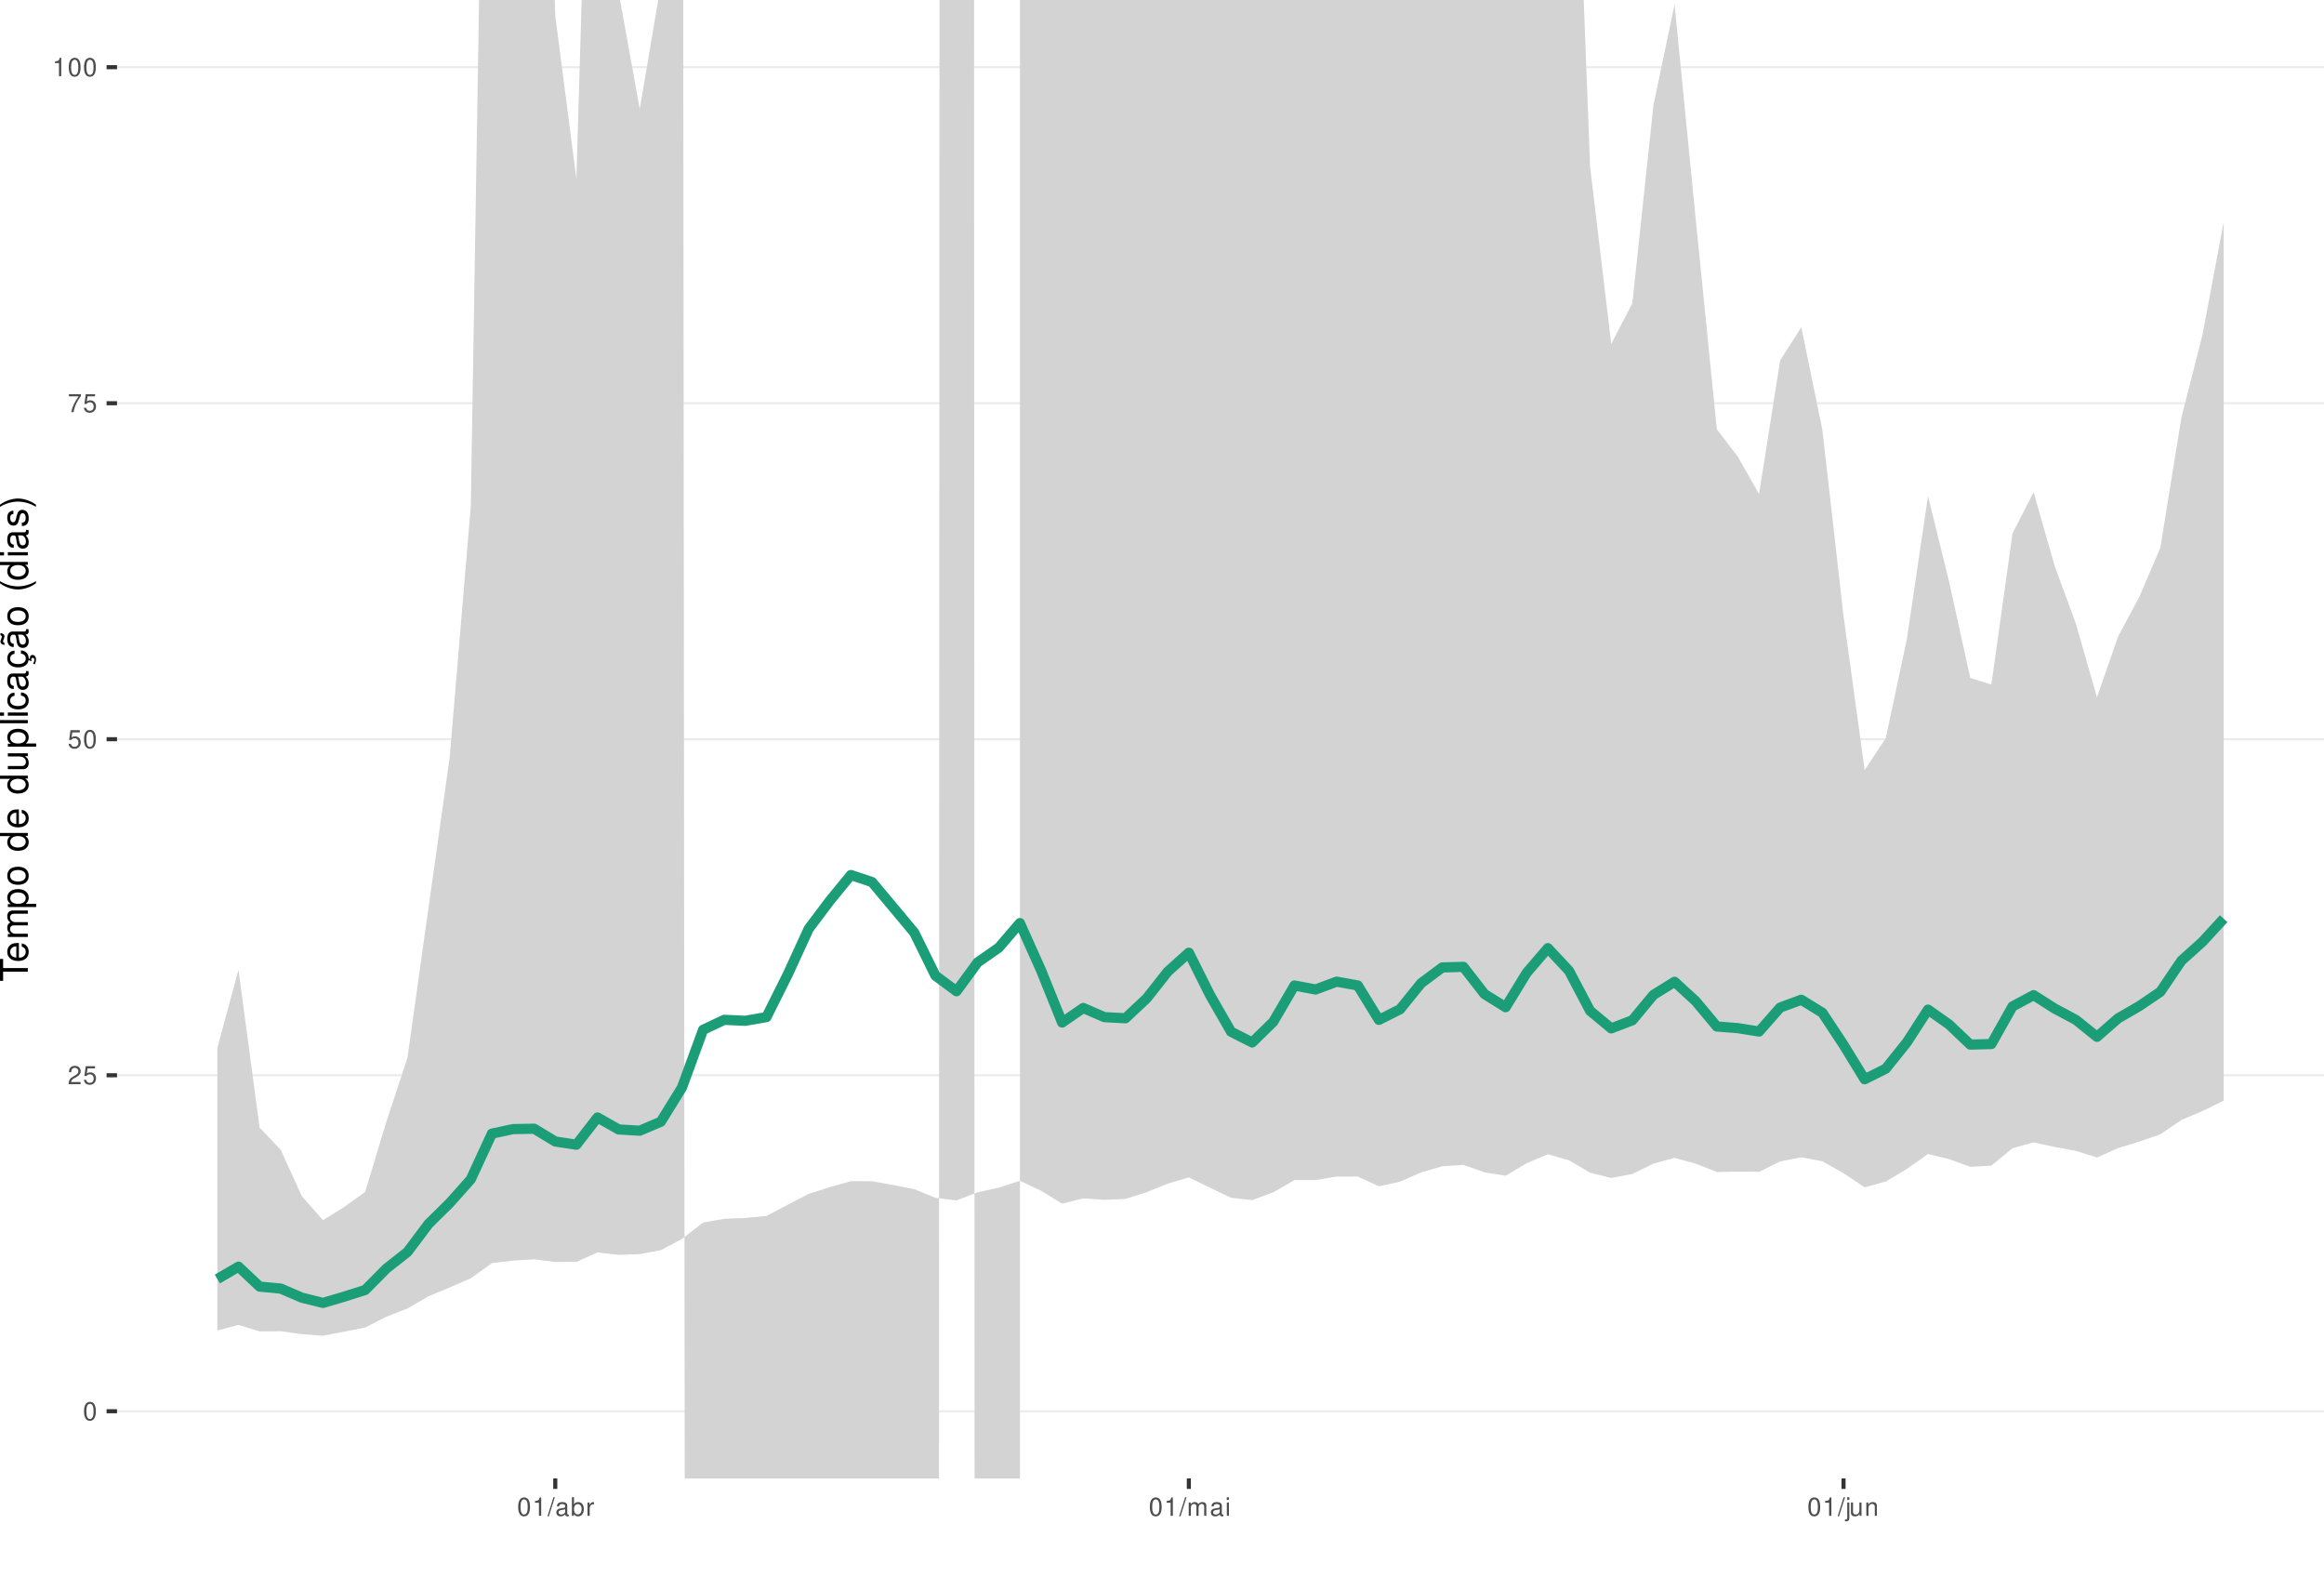
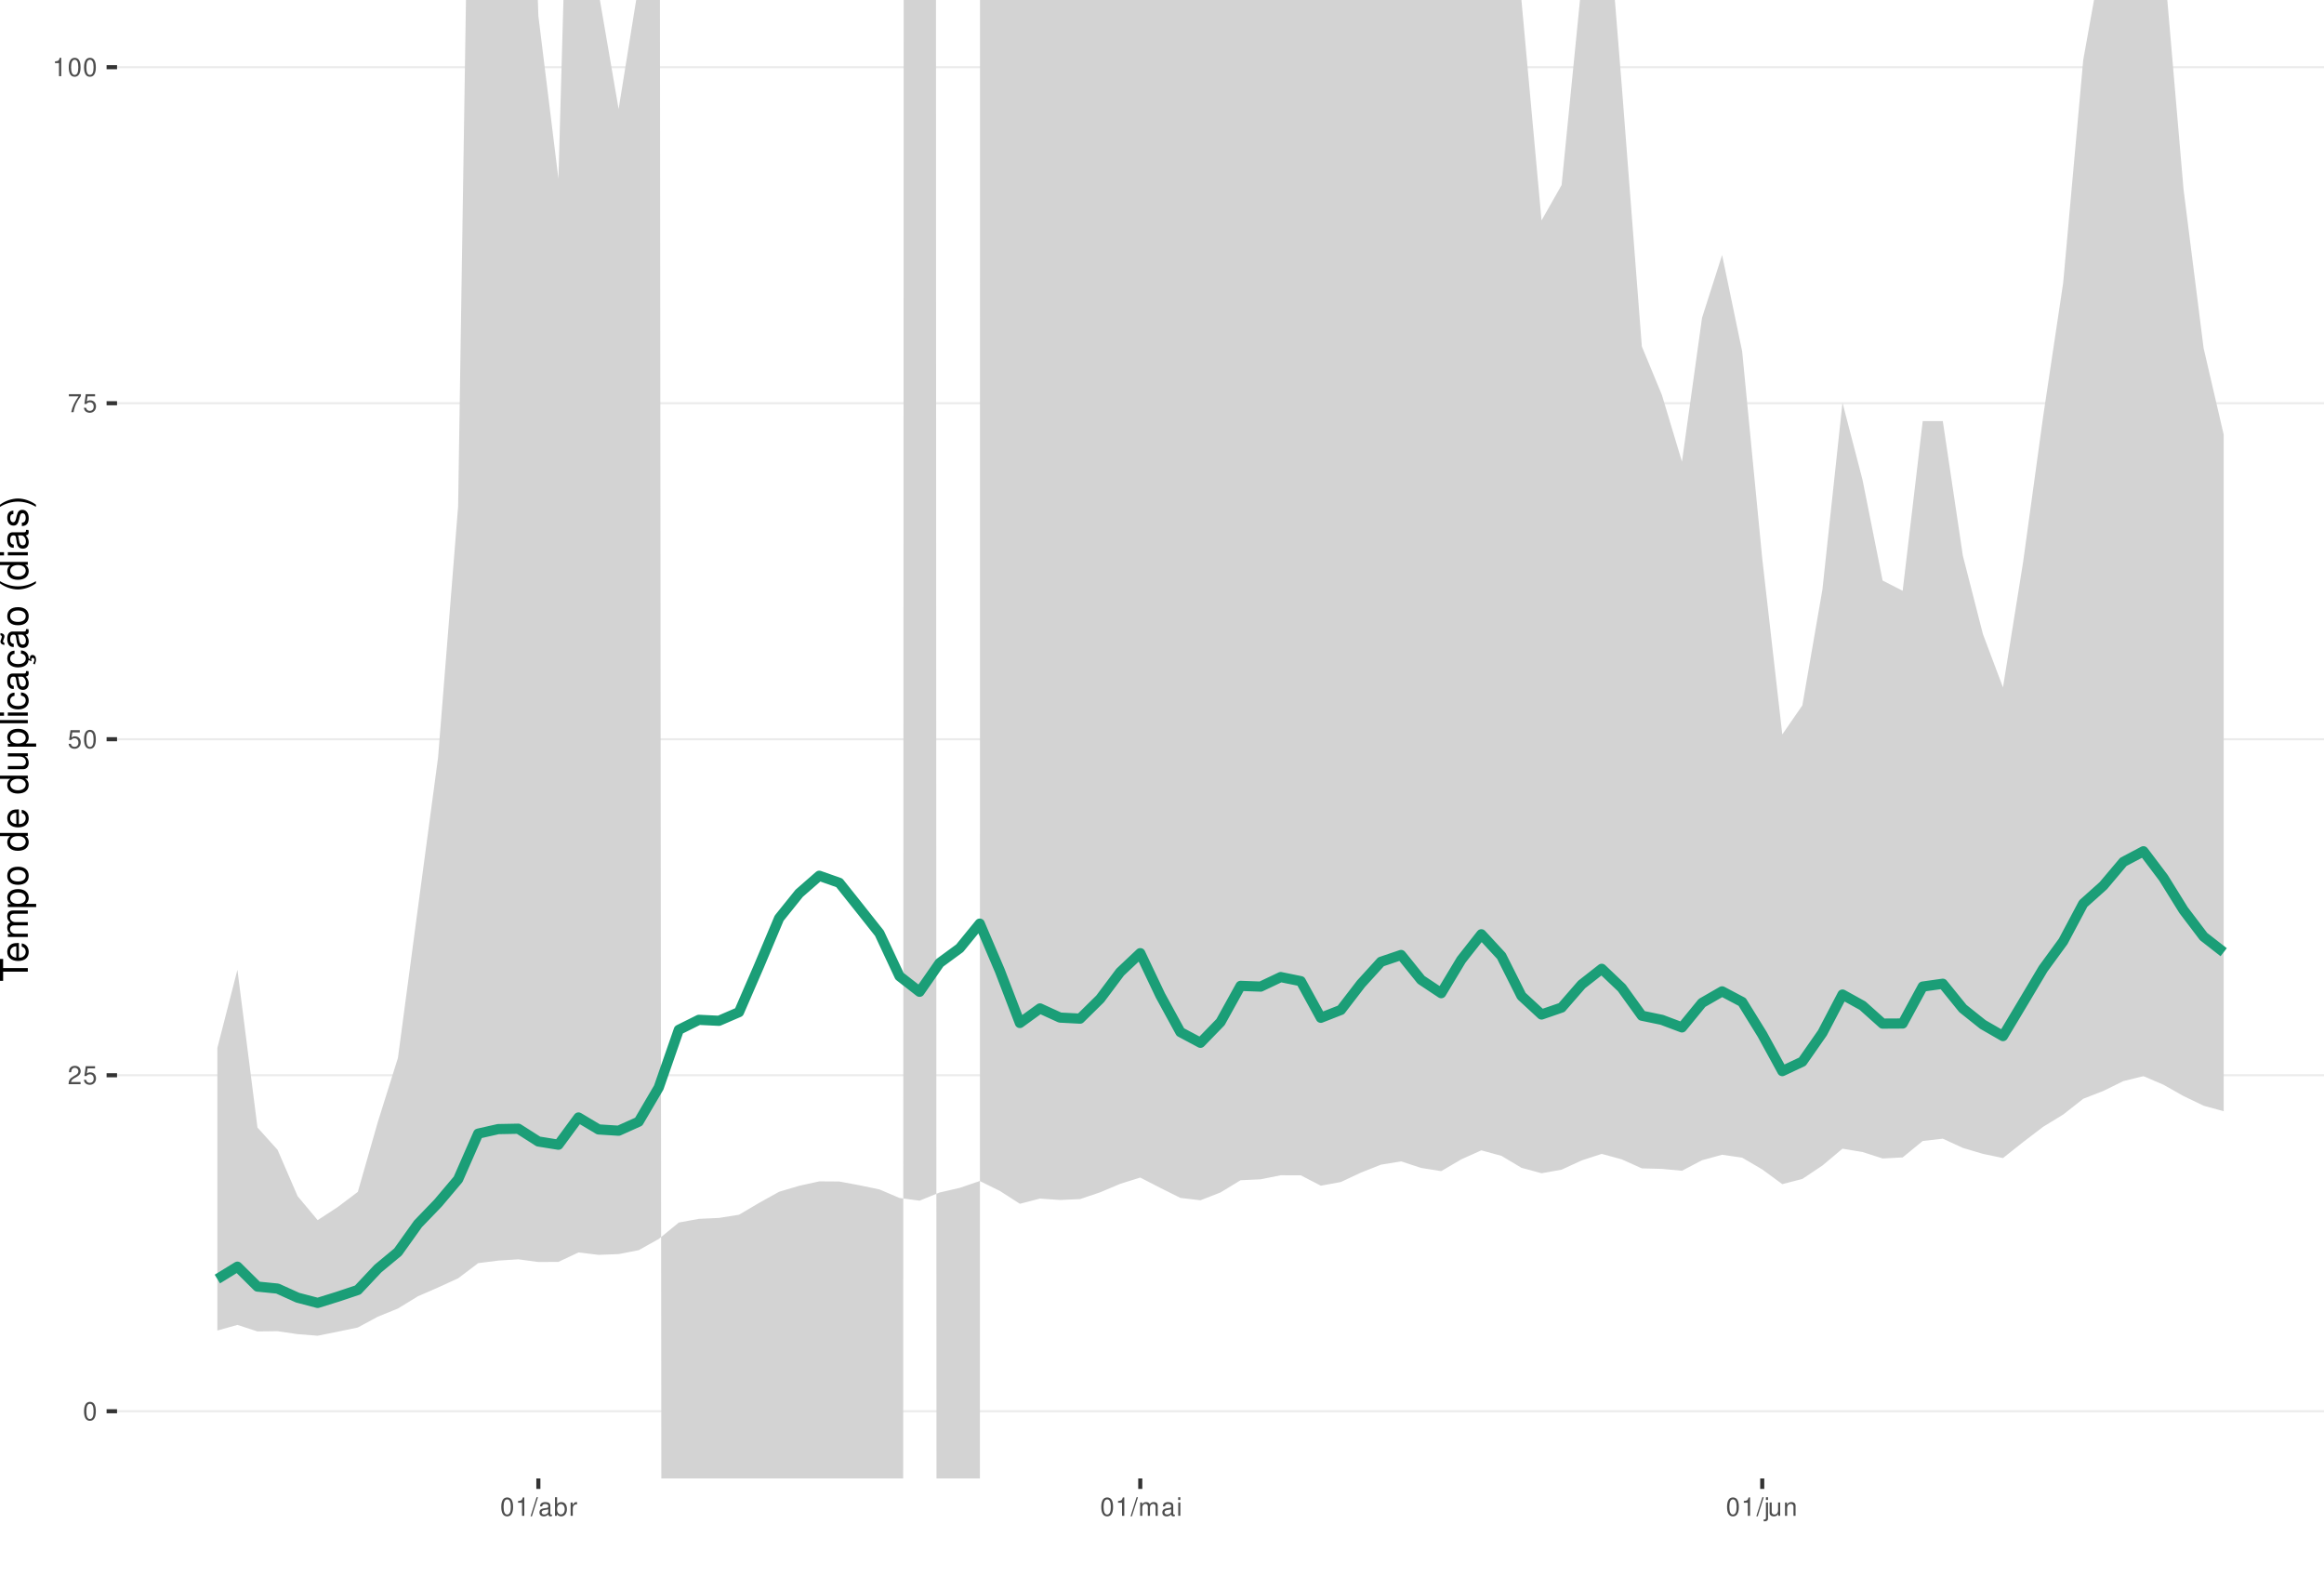
<svg xmlns="http://www.w3.org/2000/svg" xmlns:xlink="http://www.w3.org/1999/xlink" width="609pt" height="413pt" viewBox="0 0 609 413" version="1.1">
  <defs>
    <g>
      <symbol overflow="visible" id="glyph0-0">
        <path style="stroke:none;" d="" />
      </symbol>
      <symbol overflow="visible" id="glyph0-1">
        <path style="stroke:none;" d="M 1.828 -4.812 C 1.391 -4.812 0.984 -4.609 0.75 -4.281 C 0.438 -3.859 0.281 -3.219 0.281 -2.328 C 0.281 -0.703 0.812 0.156 1.828 0.156 C 2.828 0.156 3.375 -0.703 3.375 -2.297 C 3.375 -3.219 3.234 -3.844 2.922 -4.281 C 2.672 -4.625 2.281 -4.812 1.828 -4.812 Z M 1.828 -4.297 C 2.469 -4.297 2.781 -3.641 2.781 -2.344 C 2.781 -0.969 2.469 -0.328 1.812 -0.328 C 1.203 -0.328 0.891 -1 0.891 -2.328 C 0.891 -3.641 1.203 -4.297 1.828 -4.297 Z M 1.828 -4.297 " />
      </symbol>
      <symbol overflow="visible" id="glyph0-2">
        <path style="stroke:none;" d="M 3.375 -0.578 L 0.891 -0.578 C 0.938 -0.984 1.156 -1.234 1.734 -1.578 L 2.406 -1.953 C 3.062 -2.328 3.406 -2.812 3.406 -3.406 C 3.406 -3.812 3.234 -4.188 2.969 -4.438 C 2.688 -4.688 2.344 -4.812 1.891 -4.812 C 1.297 -4.812 0.844 -4.594 0.578 -4.188 C 0.422 -3.938 0.344 -3.641 0.328 -3.141 L 0.922 -3.141 C 0.938 -3.469 0.984 -3.672 1.062 -3.828 C 1.219 -4.125 1.516 -4.297 1.875 -4.297 C 2.406 -4.297 2.797 -3.906 2.797 -3.391 C 2.797 -3.016 2.578 -2.672 2.156 -2.438 L 1.547 -2.078 C 0.562 -1.516 0.281 -1.062 0.219 0 L 3.375 0 Z M 3.375 -0.578 " />
      </symbol>
      <symbol overflow="visible" id="glyph0-3">
        <path style="stroke:none;" d="M 3.172 -4.719 L 0.734 -4.719 L 0.375 -2.156 L 0.922 -2.156 C 1.188 -2.469 1.422 -2.594 1.797 -2.594 C 2.422 -2.594 2.812 -2.156 2.812 -1.453 C 2.812 -0.781 2.422 -0.359 1.781 -0.359 C 1.266 -0.359 0.953 -0.625 0.812 -1.156 L 0.234 -1.156 C 0.312 -0.766 0.375 -0.578 0.516 -0.406 C 0.781 -0.047 1.266 0.156 1.797 0.156 C 2.75 0.156 3.422 -0.547 3.422 -1.531 C 3.422 -2.469 2.797 -3.109 1.891 -3.109 C 1.562 -3.109 1.297 -3.016 1.016 -2.828 L 1.203 -4.141 L 3.172 -4.141 Z M 3.172 -4.719 " />
      </symbol>
      <symbol overflow="visible" id="glyph0-4">
        <path style="stroke:none;" d="M 3.469 -4.719 L 0.312 -4.719 L 0.312 -4.141 L 2.859 -4.141 C 1.734 -2.531 1.266 -1.547 0.922 0 L 1.547 0 C 1.797 -1.516 2.391 -2.812 3.469 -4.234 Z M 3.469 -4.719 " />
      </symbol>
      <symbol overflow="visible" id="glyph0-5">
        <path style="stroke:none;" d="M 1.719 -3.422 L 1.719 0 L 2.312 0 L 2.312 -4.812 L 1.922 -4.812 C 1.719 -4.078 1.578 -3.969 0.672 -3.859 L 0.672 -3.422 Z M 1.719 -3.422 " />
      </symbol>
      <symbol overflow="visible" id="glyph0-6">
        <path style="stroke:none;" d="M 1.531 -4.859 L -0.047 0.141 L 0.312 0.141 L 1.891 -4.859 Z M 1.531 -4.859 " />
      </symbol>
      <symbol overflow="visible" id="glyph0-7">
        <path style="stroke:none;" d="M 3.562 -0.328 C 3.5 -0.312 3.469 -0.312 3.438 -0.312 C 3.25 -0.312 3.141 -0.406 3.141 -0.578 L 3.141 -2.641 C 3.141 -3.25 2.688 -3.594 1.828 -3.594 C 1.312 -3.594 0.906 -3.438 0.672 -3.188 C 0.516 -3 0.453 -2.797 0.438 -2.453 L 0.984 -2.453 C 1.031 -2.875 1.297 -3.078 1.812 -3.078 C 2.312 -3.078 2.594 -2.891 2.594 -2.562 L 2.594 -2.406 C 2.578 -2.172 2.469 -2.078 2.016 -2.031 C 1.219 -1.922 1.109 -1.891 0.891 -1.812 C 0.484 -1.641 0.281 -1.328 0.281 -0.875 C 0.281 -0.25 0.719 0.156 1.422 0.156 C 1.859 0.156 2.219 0 2.609 -0.359 C 2.656 0 2.828 0.156 3.188 0.156 C 3.297 0.156 3.375 0.141 3.562 0.094 Z M 2.594 -1.094 C 2.594 -0.906 2.531 -0.797 2.375 -0.641 C 2.141 -0.438 1.875 -0.328 1.547 -0.328 C 1.109 -0.328 0.859 -0.547 0.859 -0.891 C 0.859 -1.266 1.094 -1.438 1.703 -1.531 C 2.297 -1.609 2.406 -1.641 2.594 -1.719 Z M 2.594 -1.094 " />
      </symbol>
      <symbol overflow="visible" id="glyph0-8">
        <path style="stroke:none;" d="M 0.359 -4.859 L 0.359 0 L 0.859 0 L 0.859 -0.453 C 1.125 -0.047 1.484 0.156 1.969 0.156 C 2.875 0.156 3.484 -0.594 3.484 -1.75 C 3.484 -2.891 2.922 -3.594 1.984 -3.594 C 1.516 -3.594 1.172 -3.406 0.906 -3.016 L 0.906 -4.859 Z M 1.891 -3.062 C 2.5 -3.062 2.906 -2.531 2.906 -1.703 C 2.906 -0.906 2.484 -0.359 1.891 -0.359 C 1.297 -0.359 0.906 -0.906 0.906 -1.719 C 0.906 -2.531 1.297 -3.062 1.891 -3.062 Z M 1.891 -3.062 " />
      </symbol>
      <symbol overflow="visible" id="glyph0-9">
        <path style="stroke:none;" d="M 0.453 -3.484 L 0.453 0 L 1.016 0 L 1.016 -1.812 C 1.031 -2.656 1.375 -3.016 2.141 -3 L 2.141 -3.562 C 2.047 -3.578 1.984 -3.594 1.922 -3.594 C 1.562 -3.594 1.297 -3.375 0.969 -2.859 L 0.969 -3.484 Z M 0.453 -3.484 " />
      </symbol>
      <symbol overflow="visible" id="glyph0-10">
        <path style="stroke:none;" d="M 0.469 -3.484 L 0.469 0 L 1.031 0 L 1.031 -2.188 C 1.031 -2.703 1.391 -3.109 1.844 -3.109 C 2.25 -3.109 2.484 -2.844 2.484 -2.406 L 2.484 0 L 3.047 0 L 3.047 -2.188 C 3.047 -2.703 3.422 -3.109 3.875 -3.109 C 4.266 -3.109 4.516 -2.844 4.516 -2.406 L 4.516 0 L 5.078 0 L 5.078 -2.609 C 5.078 -3.234 4.719 -3.594 4.062 -3.594 C 3.594 -3.594 3.312 -3.453 2.984 -3.062 C 2.781 -3.422 2.5 -3.594 2.047 -3.594 C 1.578 -3.594 1.266 -3.422 0.984 -3 L 0.984 -3.484 Z M 0.469 -3.484 " />
      </symbol>
      <symbol overflow="visible" id="glyph0-11">
        <path style="stroke:none;" d="M 1 -3.484 L 0.453 -3.484 L 0.453 0 L 1 0 Z M 1 -4.859 L 0.438 -4.859 L 0.438 -4.156 L 1 -4.156 Z M 1 -4.859 " />
      </symbol>
      <symbol overflow="visible" id="glyph0-12">
        <path style="stroke:none;" d="M 0.469 -3.484 L 0.469 0.5 C 0.469 0.859 0.359 0.969 0.016 0.969 C -0.031 0.969 -0.047 0.969 -0.125 0.953 L -0.125 1.438 C -0.047 1.438 -0.016 1.453 0.062 1.453 C 0.688 1.453 1.016 1.203 1.016 0.719 L 1.016 -3.484 Z M 1.016 -4.859 L 0.469 -4.859 L 0.469 -4.156 L 1.016 -4.156 Z M 1.016 -4.859 " />
      </symbol>
      <symbol overflow="visible" id="glyph0-13">
        <path style="stroke:none;" d="M 3.203 0 L 3.203 -3.484 L 2.656 -3.484 L 2.656 -1.516 C 2.656 -0.797 2.281 -0.328 1.703 -0.328 C 1.266 -0.328 0.984 -0.594 0.984 -1.016 L 0.984 -3.484 L 0.438 -3.484 L 0.438 -0.797 C 0.438 -0.219 0.859 0.156 1.547 0.156 C 2.062 0.156 2.391 -0.031 2.703 -0.484 L 2.703 0 Z M 3.203 0 " />
      </symbol>
      <symbol overflow="visible" id="glyph0-14">
        <path style="stroke:none;" d="M 0.469 -3.484 L 0.469 0 L 1.031 0 L 1.031 -1.922 C 1.031 -2.641 1.391 -3.109 1.969 -3.109 C 2.406 -3.109 2.688 -2.828 2.688 -2.422 L 2.688 0 L 3.234 0 L 3.234 -2.641 C 3.234 -3.219 2.812 -3.594 2.141 -3.594 C 1.625 -3.594 1.281 -3.391 0.984 -2.906 L 0.984 -3.484 Z M 0.469 -3.484 " />
      </symbol>
      <symbol overflow="visible" id="glyph1-0">
        <path style="stroke:none;" d="" />
      </symbol>
      <symbol overflow="visible" id="glyph1-1">
        <path style="stroke:none;" d="M -6.469 -3.547 L -6.469 -5.938 L -7.297 -5.938 L -7.297 -0.203 L -6.469 -0.203 L -6.469 -2.609 L 0 -2.609 L 0 -3.547 Z M -6.469 -3.547 " />
      </symbol>
      <symbol overflow="visible" id="glyph1-2">
        <path style="stroke:none;" d="M -2.344 -5.125 C -3.141 -5.125 -3.625 -5.062 -4.016 -4.922 C -4.875 -4.578 -5.391 -3.781 -5.391 -2.797 C -5.391 -1.344 -4.281 -0.406 -2.547 -0.406 C -0.812 -0.406 0.234 -1.297 0.234 -2.781 C 0.234 -3.984 -0.453 -4.812 -1.594 -5.016 L -1.594 -4.188 C -0.906 -3.953 -0.547 -3.484 -0.547 -2.812 C -0.547 -2.281 -0.781 -1.828 -1.219 -1.547 C -1.516 -1.344 -1.812 -1.281 -2.344 -1.266 Z M -3.016 -1.297 C -3.984 -1.359 -4.625 -1.953 -4.625 -2.797 C -4.625 -3.641 -3.953 -4.234 -3.016 -4.234 Z M -3.016 -1.297 " />
      </symbol>
      <symbol overflow="visible" id="glyph1-3">
        <path style="stroke:none;" d="M -5.234 -0.703 L 0 -0.703 L 0 -1.547 L -3.297 -1.547 C -4.047 -1.547 -4.656 -2.094 -4.656 -2.766 C -4.656 -3.391 -4.281 -3.734 -3.609 -3.734 L 0 -3.734 L 0 -4.578 L -3.297 -4.578 C -4.047 -4.578 -4.656 -5.125 -4.656 -5.812 C -4.656 -6.422 -4.266 -6.781 -3.609 -6.781 L 0 -6.781 L 0 -7.625 L -3.938 -7.625 C -4.875 -7.625 -5.391 -7.078 -5.391 -6.094 C -5.391 -5.406 -5.188 -4.984 -4.594 -4.484 C -5.156 -4.188 -5.391 -3.766 -5.391 -3.078 C -5.391 -2.375 -5.125 -1.906 -4.5 -1.469 L -5.234 -1.469 Z M -5.234 -0.703 " />
      </symbol>
      <symbol overflow="visible" id="glyph1-4">
        <path style="stroke:none;" d="M 2.188 -0.547 L 2.188 -1.375 L -0.547 -1.375 C -0.016 -1.812 0.234 -2.312 0.234 -2.984 C 0.234 -4.344 -0.859 -5.234 -2.531 -5.234 C -4.297 -5.234 -5.391 -4.375 -5.391 -2.984 C -5.391 -2.266 -5.062 -1.703 -4.453 -1.312 L -5.234 -1.312 L -5.234 -0.547 Z M -4.609 -2.844 C -4.609 -3.766 -3.797 -4.359 -2.547 -4.359 C -1.359 -4.359 -0.547 -3.75 -0.547 -2.844 C -0.547 -1.953 -1.344 -1.375 -2.578 -1.375 C -3.812 -1.375 -4.609 -1.953 -4.609 -2.844 Z M -4.609 -2.844 " />
      </symbol>
      <symbol overflow="visible" id="glyph1-5">
        <path style="stroke:none;" d="M -5.391 -2.719 C -5.391 -1.234 -4.344 -0.359 -2.578 -0.359 C -0.812 -0.359 0.234 -1.234 0.234 -2.734 C 0.234 -4.203 -0.812 -5.094 -2.547 -5.094 C -4.359 -5.094 -5.391 -4.234 -5.391 -2.719 Z M -4.625 -2.734 C -4.625 -3.672 -3.844 -4.234 -2.547 -4.234 C -1.312 -4.234 -0.547 -3.656 -0.547 -2.734 C -0.547 -1.797 -1.312 -1.234 -2.578 -1.234 C -3.844 -1.234 -4.625 -1.797 -4.625 -2.734 Z M -4.625 -2.734 " />
      </symbol>
      <symbol overflow="visible" id="glyph1-6">
        <path style="stroke:none;" d="" />
      </symbol>
      <symbol overflow="visible" id="glyph1-7">
        <path style="stroke:none;" d="M -7.297 -4.953 L -7.297 -4.125 L -4.578 -4.125 C -5.109 -3.766 -5.391 -3.203 -5.391 -2.516 C -5.391 -1.156 -4.297 -0.266 -2.625 -0.266 C -0.859 -0.266 0.234 -1.125 0.234 -2.547 C 0.234 -3.266 -0.047 -3.766 -0.688 -4.203 L 0 -4.203 L 0 -4.953 Z M -4.609 -2.656 C -4.609 -3.547 -3.812 -4.125 -2.562 -4.125 C -1.344 -4.125 -0.547 -3.547 -0.547 -2.656 C -0.547 -1.734 -1.359 -1.125 -2.578 -1.125 C -3.797 -1.125 -4.609 -1.734 -4.609 -2.656 Z M -4.609 -2.656 " />
      </symbol>
      <symbol overflow="visible" id="glyph1-8">
        <path style="stroke:none;" d="M 0 -4.812 L -5.234 -4.812 L -5.234 -3.984 L -2.266 -3.984 C -1.203 -3.984 -0.5 -3.438 -0.5 -2.562 C -0.5 -1.906 -0.906 -1.484 -1.531 -1.484 L -5.234 -1.484 L -5.234 -0.656 L -1.203 -0.656 C -0.328 -0.656 0.234 -1.297 0.234 -2.312 C 0.234 -3.094 -0.047 -3.578 -0.734 -4.062 L 0 -4.062 Z M 0 -4.812 " />
      </symbol>
      <symbol overflow="visible" id="glyph1-9">
        <path style="stroke:none;" d="M -7.297 -1.516 L -7.297 -0.688 L 0 -0.688 L 0 -1.516 Z M -7.297 -1.516 " />
      </symbol>
      <symbol overflow="visible" id="glyph1-10">
        <path style="stroke:none;" d="M -5.234 -1.5 L -5.234 -0.672 L 0 -0.672 L 0 -1.5 Z M -7.297 -1.5 L -7.297 -0.656 L -6.234 -0.656 L -6.234 -1.5 Z M -7.297 -1.5 " />
      </symbol>
      <symbol overflow="visible" id="glyph1-11">
        <path style="stroke:none;" d="M -3.484 -4.703 C -3.984 -4.672 -4.312 -4.562 -4.609 -4.359 C -5.094 -4 -5.391 -3.375 -5.391 -2.641 C -5.391 -1.219 -4.266 -0.312 -2.531 -0.312 C -0.844 -0.312 0.234 -1.203 0.234 -2.625 C 0.234 -3.875 -0.516 -4.672 -1.797 -4.766 L -1.797 -3.938 C -0.953 -3.797 -0.547 -3.359 -0.547 -2.656 C -0.547 -1.734 -1.297 -1.188 -2.531 -1.188 C -3.844 -1.188 -4.625 -1.719 -4.625 -2.625 C -4.625 -3.328 -4.203 -3.766 -3.484 -3.875 Z M -3.484 -4.703 " />
      </symbol>
      <symbol overflow="visible" id="glyph1-12">
        <path style="stroke:none;" d="M -0.484 -5.344 C -0.469 -5.266 -0.469 -5.219 -0.469 -5.172 C -0.469 -4.875 -0.625 -4.719 -0.875 -4.719 L -3.953 -4.719 C -4.891 -4.719 -5.391 -4.047 -5.391 -2.75 C -5.391 -1.984 -5.172 -1.375 -4.781 -1.016 C -4.516 -0.766 -4.203 -0.672 -3.688 -0.656 L -3.688 -1.484 C -4.328 -1.562 -4.625 -1.938 -4.625 -2.719 C -4.625 -3.484 -4.344 -3.891 -3.844 -3.891 L -3.625 -3.891 C -3.266 -3.875 -3.125 -3.703 -3.047 -3.016 C -2.891 -1.844 -2.844 -1.656 -2.719 -1.344 C -2.453 -0.734 -2 -0.422 -1.312 -0.422 C -0.375 -0.422 0.234 -1.078 0.234 -2.141 C 0.234 -2.797 0 -3.328 -0.547 -3.922 C 0 -3.984 0.234 -4.234 0.234 -4.781 C 0.234 -4.953 0.203 -5.062 0.141 -5.344 Z M -1.656 -3.891 C -1.375 -3.891 -1.203 -3.812 -0.969 -3.562 C -0.656 -3.219 -0.5 -2.812 -0.5 -2.312 C -0.5 -1.672 -0.812 -1.297 -1.344 -1.297 C -1.891 -1.297 -2.172 -1.656 -2.297 -2.547 C -2.422 -3.438 -2.453 -3.609 -2.594 -3.891 Z M -1.656 -3.891 " />
      </symbol>
      <symbol overflow="visible" id="glyph1-13">
        <path style="stroke:none;" d="M 0.234 -2.641 C 0.234 -3.875 -0.547 -4.703 -1.797 -4.766 L -1.797 -3.938 C -0.953 -3.797 -0.531 -3.359 -0.531 -2.656 C -0.531 -1.734 -1.281 -1.188 -2.516 -1.188 C -3.844 -1.188 -4.625 -1.719 -4.625 -2.625 C -4.625 -3.328 -4.203 -3.766 -3.484 -3.875 L -3.484 -4.703 C -3.984 -4.672 -4.312 -4.562 -4.609 -4.359 C -5.094 -4 -5.391 -3.375 -5.391 -2.641 C -5.391 -1.219 -4.266 -0.312 -2.531 -0.312 C -1.469 -0.312 -0.625 -0.672 -0.156 -1.312 C 0.047 -1.594 0.125 -1.812 0.203 -2.25 L 0.922 -1.938 L 0.984 -2.062 C 0.938 -2.188 0.906 -2.25 0.906 -2.375 C 0.906 -2.656 1.047 -2.828 1.281 -2.828 C 1.547 -2.828 1.734 -2.594 1.734 -2.297 C 1.734 -2.031 1.672 -1.844 1.438 -1.406 L 1.406 -1.312 L 1.812 -1.094 C 2.078 -1.75 2.141 -1.953 2.141 -2.344 C 2.141 -3.109 1.781 -3.578 1.203 -3.578 C 0.781 -3.578 0.547 -3.297 0.547 -2.797 C 0.547 -2.703 0.547 -2.641 0.562 -2.516 Z M 0.234 -2.641 " />
      </symbol>
      <symbol overflow="visible" id="glyph1-14">
        <path style="stroke:none;" d="M -0.484 -5.344 C -0.469 -5.266 -0.469 -5.219 -0.469 -5.172 C -0.469 -4.875 -0.625 -4.719 -0.875 -4.719 L -3.953 -4.719 C -4.891 -4.719 -5.391 -4.047 -5.391 -2.75 C -5.391 -1.984 -5.172 -1.375 -4.781 -1.016 C -4.516 -0.766 -4.203 -0.672 -3.688 -0.656 L -3.688 -1.484 C -4.328 -1.562 -4.625 -1.938 -4.625 -2.719 C -4.625 -3.484 -4.344 -3.891 -3.844 -3.891 L -3.625 -3.891 C -3.266 -3.875 -3.125 -3.703 -3.047 -3.016 C -2.891 -1.844 -2.844 -1.656 -2.719 -1.344 C -2.453 -0.734 -2 -0.422 -1.312 -0.422 C -0.375 -0.422 0.234 -1.078 0.234 -2.141 C 0.234 -2.797 0 -3.328 -0.547 -3.922 C 0 -3.984 0.234 -4.234 0.234 -4.781 C 0.234 -4.953 0.203 -5.062 0.141 -5.344 Z M -1.656 -3.891 C -1.375 -3.891 -1.203 -3.812 -0.969 -3.562 C -0.656 -3.219 -0.5 -2.812 -0.5 -2.312 C -0.5 -1.672 -0.812 -1.297 -1.344 -1.297 C -1.891 -1.297 -2.172 -1.656 -2.297 -2.547 C -2.422 -3.438 -2.453 -3.609 -2.594 -3.891 Z M -7.172 -3.75 C -6.922 -3.672 -6.812 -3.547 -6.812 -3.375 C -6.812 -3.25 -6.875 -2.984 -6.984 -2.734 C -7.156 -2.312 -7.172 -2.25 -7.172 -2.047 C -7.172 -1.594 -6.797 -1.297 -6.141 -1.188 L -6.141 -1.766 C -6.375 -1.812 -6.5 -1.938 -6.5 -2.094 C -6.5 -2.203 -6.469 -2.344 -6.375 -2.578 C -6.156 -3.156 -6.125 -3.234 -6.125 -3.438 C -6.125 -3.922 -6.484 -4.219 -7.172 -4.312 Z M -7.172 -3.75 " />
      </symbol>
      <symbol overflow="visible" id="glyph1-15">
        <path style="stroke:none;" d="M -7.297 -2.359 C -5.984 -1.359 -4.156 -0.734 -2.594 -0.734 C -1.016 -0.734 0.812 -1.359 2.125 -2.359 L 2.125 -2.906 C 0.688 -2.031 -0.984 -1.547 -2.594 -1.547 C -4.188 -1.547 -5.875 -2.031 -7.297 -2.906 Z M -7.297 -2.359 " />
      </symbol>
      <symbol overflow="visible" id="glyph1-16">
        <path style="stroke:none;" d="M -3.781 -4.375 C -4.812 -4.375 -5.391 -3.688 -5.391 -2.484 C -5.391 -1.266 -4.766 -0.469 -3.797 -0.469 C -2.969 -0.469 -2.578 -0.891 -2.281 -2.125 L -2.094 -2.906 C -1.953 -3.484 -1.734 -3.719 -1.375 -3.719 C -0.875 -3.719 -0.547 -3.234 -0.547 -2.5 C -0.547 -2.047 -0.672 -1.672 -0.891 -1.453 C -1.047 -1.328 -1.188 -1.266 -1.562 -1.219 L -1.562 -0.344 C -0.344 -0.375 0.234 -1.062 0.234 -2.438 C 0.234 -3.75 -0.422 -4.594 -1.438 -4.594 C -2.203 -4.594 -2.641 -4.156 -2.891 -3.109 L -3.078 -2.312 C -3.234 -1.625 -3.453 -1.344 -3.828 -1.344 C -4.312 -1.344 -4.625 -1.766 -4.625 -2.453 C -4.625 -3.125 -4.328 -3.484 -3.781 -3.5 Z M -3.781 -4.375 " />
      </symbol>
      <symbol overflow="visible" id="glyph1-17">
        <path style="stroke:none;" d="M 2.125 -0.938 C 0.812 -1.938 -1.016 -2.562 -2.578 -2.562 C -4.156 -2.562 -5.984 -1.938 -7.297 -0.938 L -7.297 -0.375 C -5.859 -1.266 -4.188 -1.75 -2.578 -1.75 C -0.984 -1.75 0.703 -1.266 2.125 -0.375 Z M 2.125 -0.938 " />
      </symbol>
    </g>
    <clipPath id="clip1">
      <path d="M 30.672 0 L 609 0 L 609 387.328 L 30.672 387.328 Z M 30.672 0 " />
    </clipPath>
    <clipPath id="clip2">
      <path d="M 30.672 369 L 609 369 L 609 370 L 30.672 370 Z M 30.672 369 " />
    </clipPath>
    <clipPath id="clip3">
      <path d="M 30.672 281 L 609 281 L 609 282 L 30.672 282 Z M 30.672 281 " />
    </clipPath>
    <clipPath id="clip4">
      <path d="M 30.672 193 L 609 193 L 609 194 L 30.672 194 Z M 30.672 193 " />
    </clipPath>
    <clipPath id="clip5">
      <path d="M 30.672 105 L 609 105 L 609 106 L 30.672 106 Z M 30.672 105 " />
    </clipPath>
    <clipPath id="clip6">
      <path d="M 30.672 17 L 609 17 L 609 18 L 30.672 18 Z M 30.672 17 " />
    </clipPath>
    <clipPath id="clip7">
      <path d="M 56 0 L 583 0 L 583 387.328 L 56 387.328 Z M 56 0 " />
    </clipPath>
  </defs>
  <g id="surface36">
    <rect x="0" y="0" width="609" height="413" style="fill:rgb(100%,100%,100%);fill-opacity:1;stroke:none;" />
    <rect x="0" y="0" width="609" height="413" style="fill:rgb(100%,100%,100%);fill-opacity:1;stroke:none;" />
    <path style="fill:none;stroke-width:1.067;stroke-linecap:round;stroke-linejoin:round;stroke:rgb(100%,100%,100%);stroke-opacity:1;stroke-miterlimit:10;" d="M 0 413 L 609 413 L 609 0 L 0 0 Z M 0 413 " />
    <g clip-path="url(#clip1)" clip-rule="nonzero">
      <path style=" stroke:none;fill-rule:nonzero;fill:rgb(100%,100%,100%);fill-opacity:1;" d="M 30.672 387.328 L 609 387.328 L 609 0 L 30.672 0 Z M 30.672 387.328 " />
    </g>
    <g clip-path="url(#clip2)" clip-rule="nonzero">
      <path style="fill:none;stroke-width:0.533;stroke-linecap:butt;stroke-linejoin:round;stroke:rgb(92.157%,92.157%,92.157%);stroke-opacity:1;stroke-miterlimit:10;" d="M 30.672 369.723 L 609 369.723 " />
    </g>
    <g clip-path="url(#clip3)" clip-rule="nonzero">
      <path style="fill:none;stroke-width:0.533;stroke-linecap:butt;stroke-linejoin:round;stroke:rgb(92.157%,92.157%,92.157%);stroke-opacity:1;stroke-miterlimit:10;" d="M 30.672 281.695 L 609 281.695 " />
    </g>
    <g clip-path="url(#clip4)" clip-rule="nonzero">
      <path style="fill:none;stroke-width:0.533;stroke-linecap:butt;stroke-linejoin:round;stroke:rgb(92.157%,92.157%,92.157%);stroke-opacity:1;stroke-miterlimit:10;" d="M 30.672 193.664 L 609 193.664 " />
    </g>
    <g clip-path="url(#clip5)" clip-rule="nonzero">
      <path style="fill:none;stroke-width:0.533;stroke-linecap:butt;stroke-linejoin:round;stroke:rgb(92.157%,92.157%,92.157%);stroke-opacity:1;stroke-miterlimit:10;" d="M 30.672 105.637 L 609 105.637 " />
    </g>
    <g clip-path="url(#clip6)" clip-rule="nonzero">
      <path style="fill:none;stroke-width:0.533;stroke-linecap:butt;stroke-linejoin:round;stroke:rgb(92.157%,92.157%,92.157%);stroke-opacity:1;stroke-miterlimit:10;" d="M 30.672 17.605 L 609 17.605 " />
    </g>
    <g clip-path="url(#clip7)" clip-rule="nonzero">
-       <path style=" stroke:none;fill-rule:nonzero;fill:rgb(82.745%,82.745%,82.745%);fill-opacity:1;" d="M 56.957 274.535 L 62.492 254.066 L 68.027 295.395 L 73.562 301.227 L 79.098 313.371 L 84.629 319.656 L 90.164 316.219 L 95.699 312.258 L 101.234 293.898 L 106.766 277.16 L 112.301 237.723 L 117.836 198.484 L 123.371 132.629 L 125.535 0 L 145.363 0 L 145.508 4.164 L 151.043 46.832 L 152.422 0 L 162.48 0 L 167.645 28.578 L 172.484 0 L 179.039 0 L 179.453 413 L 246.055 413 L 246.191 0 L 255.254 0 L 255.395 413 L 267.277 413 L 267.281 0 L 415.008 0 L 416.684 43.684 L 422.219 90.09 L 427.754 79.457 L 433.289 27.504 L 438.82 1.176 L 444.355 57.367 L 449.891 112.453 L 455.426 119.684 L 460.957 129.426 L 466.492 94.398 L 472.027 85.742 L 477.562 112.695 L 483.098 161.438 L 488.629 201.762 L 494.164 193.367 L 499.699 167.391 L 505.234 129.938 L 510.766 152.449 L 516.301 177.609 L 521.836 179.344 L 527.371 139.754 L 532.902 128.938 L 538.438 148.316 L 543.973 163.379 L 549.508 182.691 L 555.043 166.742 L 560.574 156.43 L 566.109 143.512 L 571.645 109.355 L 577.18 87.613 L 582.711 58.172 L 582.711 288.352 L 577.18 291.066 L 571.645 293.398 L 566.109 297.168 L 560.574 299.086 L 555.043 300.781 L 549.508 303.246 L 543.973 301.504 L 538.438 300.484 L 532.902 299.273 L 527.371 300.812 L 521.836 305.363 L 516.301 305.688 L 510.766 303.668 L 505.234 302.332 L 499.699 306.227 L 494.164 309.535 L 488.629 311.051 L 483.098 307.359 L 477.562 304.234 L 472.027 303.195 L 466.492 304.277 L 460.957 307.012 L 455.426 306.945 L 449.891 307.051 L 444.355 304.852 L 438.82 303.34 L 433.289 304.848 L 427.754 307.551 L 422.219 308.613 L 416.684 307.223 L 411.152 303.961 L 405.617 302.398 L 400.082 304.73 L 394.547 308.008 L 389.016 307.141 L 383.48 305.168 L 377.945 305.543 L 372.41 307.125 L 366.875 309.586 L 361.344 310.793 L 355.809 308.238 L 350.273 308.238 L 344.738 309.164 L 339.207 309.16 L 333.672 312.359 L 328.137 314.41 L 322.602 313.793 L 317.07 311.164 L 311.535 308.453 L 306 310.102 L 300.465 312.32 L 294.93 314.098 L 289.398 314.328 L 283.863 313.957 L 278.328 315.324 L 272.793 311.949 L 267.262 309.355 L 261.727 311.148 L 256.191 312.359 L 250.656 314.5 L 245.125 313.797 L 239.59 311.547 L 234.055 310.453 L 228.52 309.477 L 222.984 309.441 L 217.453 311.008 L 211.918 312.766 L 206.383 315.652 L 200.848 318.555 L 195.316 319.074 L 189.781 319.316 L 184.246 320.281 L 178.711 324.586 L 173.18 327.523 L 167.645 328.551 L 162.109 328.75 L 156.574 328.117 L 151.043 330.59 L 145.508 330.621 L 139.973 329.918 L 134.438 330.254 L 128.902 330.922 L 123.371 334.891 L 117.836 337.301 L 112.301 339.59 L 106.766 342.809 L 101.234 344.949 L 95.699 347.781 L 90.164 348.879 L 84.629 349.938 L 79.098 349.523 L 73.562 348.75 L 68.027 348.812 L 62.492 347.102 L 56.957 348.574 Z M 56.957 274.535 " />
-     </g>
-     <path style="fill:none;stroke-width:2.667;stroke-linecap:butt;stroke-linejoin:round;stroke:rgb(10.588%,61.961%,46.667%);stroke-opacity:1;stroke-miterlimit:10;" d="M 56.957 335.086 L 62.492 331.848 L 68.027 337.062 L 73.562 337.586 L 79.098 339.965 L 84.629 341.344 L 90.164 339.707 L 95.699 337.949 L 101.234 332.359 L 106.766 328 L 112.301 320.637 L 117.836 315.18 L 123.371 308.961 L 128.902 296.992 L 134.438 295.805 L 139.973 295.703 L 145.508 299.051 L 151.043 299.895 L 156.574 292.758 L 162.109 295.891 L 167.645 296.227 L 173.18 293.863 L 178.711 284.906 L 184.246 269.793 L 189.781 267.176 L 195.316 267.43 L 200.848 266.461 L 206.383 255.387 L 211.918 243.336 L 217.453 235.977 L 222.984 229.234 L 228.52 231.094 L 234.055 237.699 L 239.59 244.344 L 245.125 255.594 L 250.656 259.695 L 256.191 252.125 L 261.727 248.27 L 267.262 241.828 L 272.793 254.176 L 278.328 267.887 L 283.863 264.07 L 289.398 266.477 L 294.93 266.758 L 300.465 261.574 L 306 254.555 L 311.535 249.59 L 317.07 260.664 L 322.602 270.293 L 328.137 273.105 L 333.672 267.68 L 339.207 258.184 L 344.738 259.23 L 350.273 257.172 L 355.809 258.176 L 361.344 267.191 L 366.875 264.414 L 372.41 257.578 L 377.945 253.453 L 383.48 253.297 L 389.016 260.43 L 394.547 263.871 L 400.082 254.836 L 405.617 248.398 L 411.152 254.32 L 416.684 264.816 L 422.219 269.414 L 427.754 267.301 L 433.289 260.641 L 438.82 257.207 L 444.355 262.281 L 449.891 268.922 L 455.426 269.355 L 460.957 270.246 L 466.492 263.957 L 472.027 261.914 L 477.562 265.332 L 483.098 273.727 L 488.629 282.75 L 494.164 279.973 L 499.699 273.059 L 505.234 264.5 L 510.766 268.406 L 516.301 273.664 L 521.836 273.52 L 527.371 263.672 L 532.902 260.711 L 538.438 264.227 L 543.973 267.18 L 549.508 271.629 L 555.043 266.793 L 560.574 263.59 L 566.109 259.848 L 571.645 251.672 L 577.18 246.699 L 582.711 240.676 " />
+       <path style=" stroke:none;fill-rule:nonzero;fill:rgb(82.745%,82.745%,82.745%);fill-opacity:1;" d="M 56.957 274.535 L 62.215 254.066 L 67.473 295.395 L 72.73 301.227 L 77.988 313.371 L 83.246 319.656 L 88.504 316.219 L 93.762 312.258 L 99.02 293.898 L 104.277 277.16 L 109.535 237.723 L 114.793 198.484 L 120.051 132.629 L 122.105 0 L 140.941 0 L 141.078 4.164 L 146.336 46.832 L 147.648 0 L 157.203 0 L 162.109 28.578 L 166.707 0 L 172.938 0 L 173.328 413 L 236.668 413 L 236.809 0 L 245.27 0 L 245.414 413 L 256.789 413 L 256.805 0 L 398.695 0 L 398.699 0.145 L 403.957 57.746 L 409.215 48.477 L 414.035 0 L 423.172 0 L 424.984 22.523 L 430.242 90.766 L 435.5 103.477 L 440.758 120.957 L 446.016 83.258 L 451.273 66.805 L 456.531 92.062 L 461.789 146.305 L 467.047 192.41 L 472.305 184.789 L 477.562 154.438 L 482.82 105.488 L 488.078 125.742 L 493.336 152.09 L 498.59 154.781 L 503.848 110.316 L 509.105 110.312 L 514.363 145.574 L 519.621 166.117 L 524.879 180.098 L 530.137 147.355 L 535.395 109.172 L 540.652 74.094 L 545.91 15.691 L 548.734 0 L 567.938 0 L 572.195 49.637 L 577.453 91.203 L 582.711 113.855 L 582.711 291.125 L 577.453 289.676 L 572.195 287.152 L 566.941 284.184 L 561.684 281.93 L 556.426 283.23 L 551.168 285.805 L 545.91 287.859 L 540.652 291.992 L 535.395 295.203 L 530.137 299.219 L 524.879 303.391 L 519.621 302.289 L 514.363 300.73 L 509.105 298.312 L 503.848 298.914 L 498.59 303.223 L 493.336 303.5 L 488.078 301.809 L 482.82 300.934 L 477.562 305.348 L 472.305 308.863 L 467.047 310.223 L 461.789 306.367 L 456.531 303.289 L 451.273 302.523 L 446.016 303.961 L 440.758 306.715 L 435.5 306.23 L 430.242 306.094 L 424.984 303.73 L 419.73 302.297 L 414.473 304.012 L 409.215 306.434 L 403.957 307.371 L 398.699 305.941 L 393.441 302.805 L 388.184 301.371 L 382.926 303.727 L 377.668 306.82 L 372.41 305.977 L 367.152 304.258 L 361.895 305.121 L 356.637 307.199 L 351.379 309.664 L 346.125 310.633 L 340.867 307.918 L 335.609 307.898 L 330.352 308.953 L 325.094 309.199 L 319.836 312.398 L 314.578 314.449 L 309.32 313.832 L 304.062 311.211 L 298.805 308.5 L 293.547 310.148 L 288.289 312.367 L 283.031 314.141 L 277.773 314.375 L 272.52 314.004 L 267.262 315.371 L 262.004 312 L 256.746 309.406 L 251.488 311.203 L 246.23 312.414 L 240.973 314.551 L 235.715 313.852 L 230.457 311.605 L 225.199 310.512 L 219.941 309.535 L 214.684 309.5 L 209.426 310.656 L 204.168 312.219 L 198.914 315.141 L 193.656 318.238 L 188.398 319.074 L 183.141 319.316 L 177.883 320.281 L 172.625 324.586 L 167.367 327.523 L 162.109 328.551 L 156.852 328.75 L 151.594 328.117 L 146.336 330.59 L 141.078 330.621 L 135.82 329.918 L 130.562 330.254 L 125.309 330.922 L 120.051 334.891 L 114.793 337.301 L 109.535 339.59 L 104.277 342.809 L 99.02 344.949 L 93.762 347.781 L 88.504 348.879 L 83.246 349.938 L 77.988 349.523 L 72.73 348.75 L 67.473 348.812 L 62.215 347.102 L 56.957 348.574 Z M 56.957 274.535 " />
+     </g>
+     <path style="fill:none;stroke-width:2.667;stroke-linecap:butt;stroke-linejoin:round;stroke:rgb(10.588%,61.961%,46.667%);stroke-opacity:1;stroke-miterlimit:10;" d="M 56.957 335.086 L 62.215 331.848 L 67.473 337.062 L 72.73 337.586 L 77.988 339.965 L 83.246 341.344 L 88.504 339.707 L 93.762 337.949 L 99.02 332.359 L 104.277 328 L 109.535 320.637 L 114.793 315.18 L 120.051 308.961 L 125.309 296.992 L 130.562 295.805 L 135.82 295.703 L 141.078 299.051 L 146.336 299.895 L 151.594 292.758 L 156.852 295.891 L 162.109 296.227 L 167.367 293.863 L 172.625 284.906 L 177.883 269.793 L 183.141 267.176 L 188.398 267.43 L 193.656 265.16 L 198.914 253.039 L 204.168 240.555 L 209.426 234.023 L 214.684 229.43 L 219.941 231.285 L 225.199 237.875 L 230.457 244.512 L 235.715 255.738 L 240.973 259.832 L 246.23 252.273 L 251.488 248.414 L 256.746 241.977 L 262.004 254.309 L 267.262 268.004 L 272.52 264.188 L 277.773 266.59 L 283.031 266.867 L 288.289 261.684 L 293.547 254.672 L 298.805 249.711 L 304.062 260.77 L 309.32 270.387 L 314.578 273.195 L 319.836 267.773 L 325.094 258.281 L 330.352 258.473 L 335.609 255.977 L 340.867 257.047 L 346.125 266.641 L 351.379 264.582 L 356.637 257.75 L 361.895 251.969 L 367.152 250.188 L 372.41 256.703 L 377.668 260.195 L 382.926 251.457 L 388.184 244.766 L 393.441 250.461 L 398.699 260.922 L 403.957 265.781 L 409.215 263.965 L 414.473 257.926 L 419.73 253.809 L 424.984 258.809 L 430.242 266.094 L 435.5 267.184 L 440.758 269.164 L 446.016 262.742 L 451.273 259.715 L 456.531 262.5 L 461.789 270.996 L 467.047 280.613 L 472.305 278.133 L 477.562 270.602 L 482.82 260.555 L 488.078 263.465 L 493.336 268.168 L 498.59 268.141 L 503.848 258.465 L 509.105 257.723 L 514.363 264.211 L 519.621 268.406 L 524.879 271.434 L 530.137 262.652 L 535.395 253.82 L 540.652 246.621 L 545.91 236.734 L 551.168 232.027 L 556.426 225.797 L 561.684 223.016 L 566.941 229.98 L 572.195 238.438 L 577.453 245.363 L 582.711 249.461 " />
    <g style="fill:rgb(30.196%,30.196%,30.196%);fill-opacity:1;">
      <use xlink:href="#glyph0-1" x="21.738" y="372.07" />
    </g>
    <g style="fill:rgb(30.196%,30.196%,30.196%);fill-opacity:1;">
      <use xlink:href="#glyph0-2" x="17.738" y="284.043" />
      <use xlink:href="#glyph0-3" x="21.738" y="284.043" />
    </g>
    <g style="fill:rgb(30.196%,30.196%,30.196%);fill-opacity:1;">
      <use xlink:href="#glyph0-3" x="17.738" y="196.012" />
      <use xlink:href="#glyph0-1" x="21.738" y="196.012" />
    </g>
    <g style="fill:rgb(30.196%,30.196%,30.196%);fill-opacity:1;">
      <use xlink:href="#glyph0-4" x="17.738" y="107.984" />
      <use xlink:href="#glyph0-3" x="21.738" y="107.984" />
    </g>
    <g style="fill:rgb(30.196%,30.196%,30.196%);fill-opacity:1;">
      <use xlink:href="#glyph0-5" x="13.738" y="19.953" />
      <use xlink:href="#glyph0-1" x="17.738" y="19.953" />
      <use xlink:href="#glyph0-1" x="21.738" y="19.953" />
    </g>
    <path style="fill:none;stroke-width:1.067;stroke-linecap:butt;stroke-linejoin:round;stroke:rgb(20%,20%,20%);stroke-opacity:1;stroke-miterlimit:10;" d="M 27.93 369.723 L 30.672 369.723 " />
    <path style="fill:none;stroke-width:1.067;stroke-linecap:butt;stroke-linejoin:round;stroke:rgb(20%,20%,20%);stroke-opacity:1;stroke-miterlimit:10;" d="M 27.93 281.695 L 30.672 281.695 " />
    <path style="fill:none;stroke-width:1.067;stroke-linecap:butt;stroke-linejoin:round;stroke:rgb(20%,20%,20%);stroke-opacity:1;stroke-miterlimit:10;" d="M 27.93 193.664 L 30.672 193.664 " />
    <path style="fill:none;stroke-width:1.067;stroke-linecap:butt;stroke-linejoin:round;stroke:rgb(20%,20%,20%);stroke-opacity:1;stroke-miterlimit:10;" d="M 27.93 105.637 L 30.672 105.637 " />
    <path style="fill:none;stroke-width:1.067;stroke-linecap:butt;stroke-linejoin:round;stroke:rgb(20%,20%,20%);stroke-opacity:1;stroke-miterlimit:10;" d="M 27.93 17.605 L 30.672 17.605 " />
-     <path style="fill:none;stroke-width:1.067;stroke-linecap:butt;stroke-linejoin:round;stroke:rgb(20%,20%,20%);stroke-opacity:1;stroke-miterlimit:10;" d="M 145.508 390.07 L 145.508 387.328 " />
-     <path style="fill:none;stroke-width:1.067;stroke-linecap:butt;stroke-linejoin:round;stroke:rgb(20%,20%,20%);stroke-opacity:1;stroke-miterlimit:10;" d="M 311.535 390.07 L 311.535 387.328 " />
-     <path style="fill:none;stroke-width:1.067;stroke-linecap:butt;stroke-linejoin:round;stroke:rgb(20%,20%,20%);stroke-opacity:1;stroke-miterlimit:10;" d="M 483.098 390.07 L 483.098 387.328 " />
-     <g style="fill:rgb(30.196%,30.196%,30.196%);fill-opacity:1;">
-       <use xlink:href="#glyph0-1" x="135.508" y="397.109" />
-       <use xlink:href="#glyph0-5" x="139.508" y="397.109" />
-       <use xlink:href="#glyph0-6" x="143.508" y="397.109" />
-       <use xlink:href="#glyph0-7" x="145.508" y="397.109" />
-       <use xlink:href="#glyph0-8" x="149.508" y="397.109" />
-       <use xlink:href="#glyph0-9" x="153.508" y="397.109" />
-     </g>
-     <g style="fill:rgb(30.196%,30.196%,30.196%);fill-opacity:1;">
-       <use xlink:href="#glyph0-1" x="301.035" y="397.109" />
-       <use xlink:href="#glyph0-5" x="305.035" y="397.109" />
-       <use xlink:href="#glyph0-6" x="309.035" y="397.109" />
-       <use xlink:href="#glyph0-10" x="311.035" y="397.109" />
-       <use xlink:href="#glyph0-7" x="317.035" y="397.109" />
-       <use xlink:href="#glyph0-11" x="321.035" y="397.109" />
-     </g>
-     <g style="fill:rgb(30.196%,30.196%,30.196%);fill-opacity:1;">
-       <use xlink:href="#glyph0-1" x="473.598" y="397.109" />
-       <use xlink:href="#glyph0-5" x="477.598" y="397.109" />
-       <use xlink:href="#glyph0-6" x="481.598" y="397.109" />
-       <use xlink:href="#glyph0-12" x="483.598" y="397.109" />
-       <use xlink:href="#glyph0-13" x="484.598" y="397.109" />
-       <use xlink:href="#glyph0-14" x="488.598" y="397.109" />
+     <path style="fill:none;stroke-width:1.067;stroke-linecap:butt;stroke-linejoin:round;stroke:rgb(20%,20%,20%);stroke-opacity:1;stroke-miterlimit:10;" d="M 141.078 390.07 L 141.078 387.328 " />
+     <path style="fill:none;stroke-width:1.067;stroke-linecap:butt;stroke-linejoin:round;stroke:rgb(20%,20%,20%);stroke-opacity:1;stroke-miterlimit:10;" d="M 298.805 390.07 L 298.805 387.328 " />
+     <path style="fill:none;stroke-width:1.067;stroke-linecap:butt;stroke-linejoin:round;stroke:rgb(20%,20%,20%);stroke-opacity:1;stroke-miterlimit:10;" d="M 461.789 390.07 L 461.789 387.328 " />
+     <g style="fill:rgb(30.196%,30.196%,30.196%);fill-opacity:1;">
+       <use xlink:href="#glyph0-1" x="131.078" y="397.109" />
+       <use xlink:href="#glyph0-5" x="135.078" y="397.109" />
+       <use xlink:href="#glyph0-6" x="139.078" y="397.109" />
+       <use xlink:href="#glyph0-7" x="141.078" y="397.109" />
+       <use xlink:href="#glyph0-8" x="145.078" y="397.109" />
+       <use xlink:href="#glyph0-9" x="149.078" y="397.109" />
+     </g>
+     <g style="fill:rgb(30.196%,30.196%,30.196%);fill-opacity:1;">
+       <use xlink:href="#glyph0-1" x="288.305" y="397.109" />
+       <use xlink:href="#glyph0-5" x="292.305" y="397.109" />
+       <use xlink:href="#glyph0-6" x="296.305" y="397.109" />
+       <use xlink:href="#glyph0-10" x="298.305" y="397.109" />
+       <use xlink:href="#glyph0-7" x="304.305" y="397.109" />
+       <use xlink:href="#glyph0-11" x="308.305" y="397.109" />
+     </g>
+     <g style="fill:rgb(30.196%,30.196%,30.196%);fill-opacity:1;">
+       <use xlink:href="#glyph0-1" x="452.289" y="397.109" />
+       <use xlink:href="#glyph0-5" x="456.289" y="397.109" />
+       <use xlink:href="#glyph0-6" x="460.289" y="397.109" />
+       <use xlink:href="#glyph0-12" x="462.289" y="397.109" />
+       <use xlink:href="#glyph0-13" x="463.289" y="397.109" />
+       <use xlink:href="#glyph0-14" x="467.289" y="397.109" />
    </g>
    <g style="fill:rgb(0%,0%,0%);fill-opacity:1;">
      <use xlink:href="#glyph1-1" x="7.29" y="257.164" />
      <use xlink:href="#glyph1-2" x="7.29" y="252.164" />
      <use xlink:href="#glyph1-3" x="7.29" y="246.164" />
      <use xlink:href="#glyph1-4" x="7.29" y="238.164" />
      <use xlink:href="#glyph1-5" x="7.29" y="232.164" />
      <use xlink:href="#glyph1-6" x="7.29" y="226.164" />
      <use xlink:href="#glyph1-7" x="7.29" y="223.164" />
      <use xlink:href="#glyph1-2" x="7.29" y="217.164" />
      <use xlink:href="#glyph1-6" x="7.29" y="211.164" />
      <use xlink:href="#glyph1-7" x="7.29" y="208.164" />
      <use xlink:href="#glyph1-8" x="7.29" y="202.164" />
      <use xlink:href="#glyph1-4" x="7.29" y="196.164" />
      <use xlink:href="#glyph1-9" x="7.29" y="190.164" />
      <use xlink:href="#glyph1-10" x="7.29" y="188.164" />
      <use xlink:href="#glyph1-11" x="7.29" y="186.164" />
      <use xlink:href="#glyph1-12" x="7.29" y="181.164" />
      <use xlink:href="#glyph1-13" x="7.29" y="175.164" />
      <use xlink:href="#glyph1-14" x="7.29" y="170.164" />
      <use xlink:href="#glyph1-5" x="7.29" y="164.164" />
      <use xlink:href="#glyph1-6" x="7.29" y="158.164" />
      <use xlink:href="#glyph1-15" x="7.29" y="155.164" />
      <use xlink:href="#glyph1-7" x="7.29" y="152.164" />
      <use xlink:href="#glyph1-10" x="7.29" y="146.164" />
      <use xlink:href="#glyph1-12" x="7.29" y="144.164" />
      <use xlink:href="#glyph1-16" x="7.29" y="138.164" />
      <use xlink:href="#glyph1-17" x="7.29" y="133.164" />
    </g>
  </g>
</svg>
